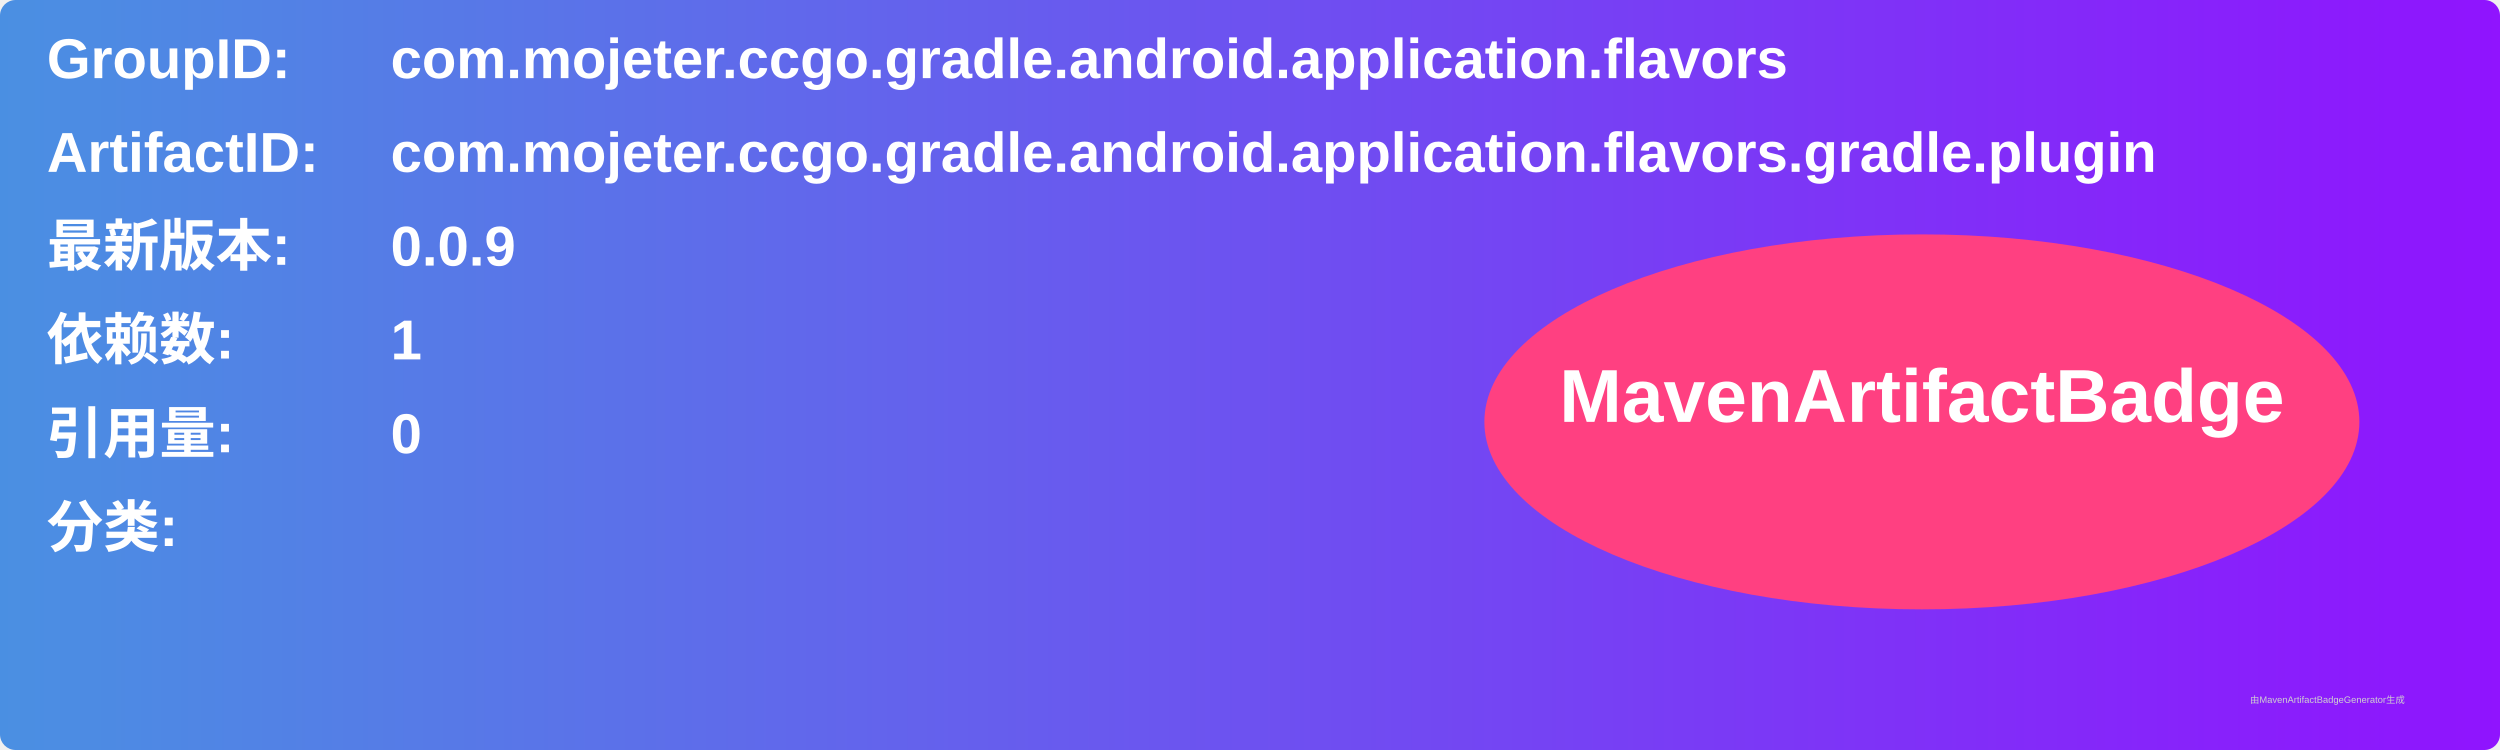
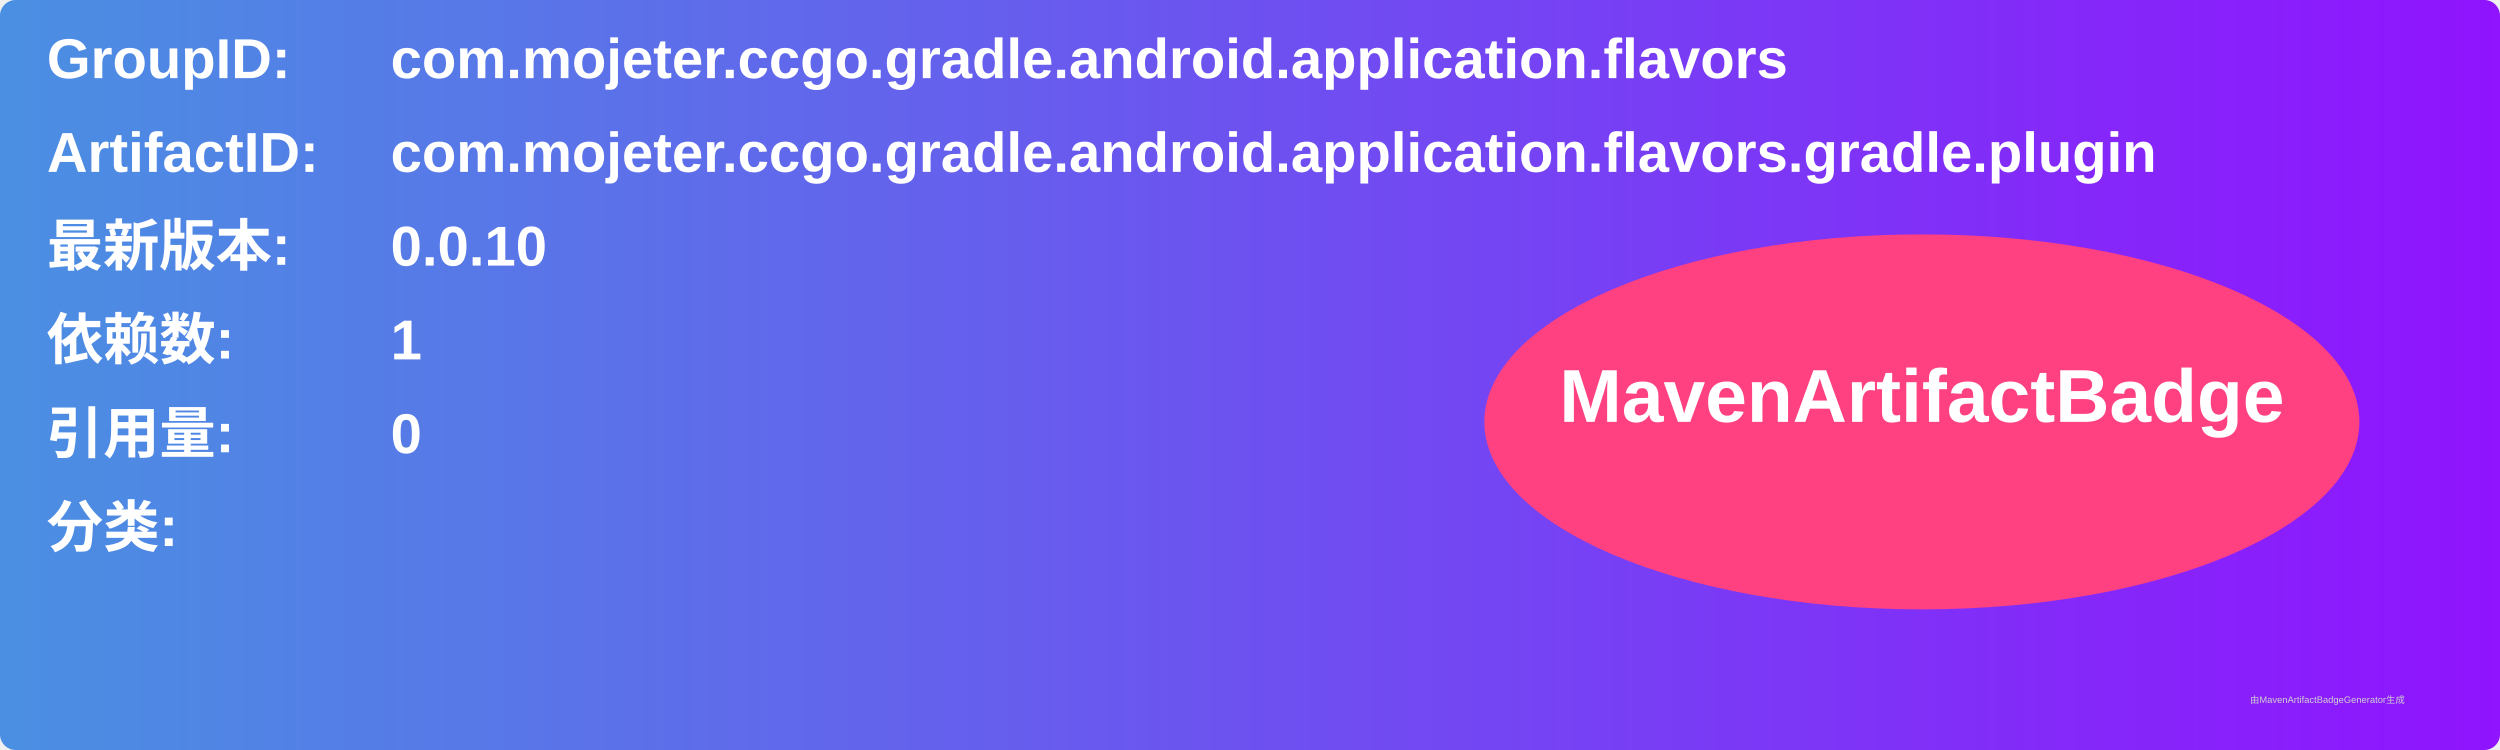
<svg xmlns="http://www.w3.org/2000/svg" width="800" height="240" viewBox="0 0 800 240">
  <linearGradient id="grad" x1="0%" y1="0%" x2="100%" y2="0%">
    <stop offset="0%" stop-color="#4a90e2" />
    <stop offset="100%" stop-color="#9013fe" />
  </linearGradient>
  <rect width="100%" height="100%" rx="5" ry="5" fill="url(#grad)" />
  <g transform="translate(15, 15)">
    <text x="0" y="10" font-family="Arial" font-size="18" fill="white" font-weight="bold" width="260">GroupID:</text>
    <text x="110" y="10" font-family="Arial" font-size="18" fill="white" font-weight="bold" width="460">com.mojeter.ccgo.gradle.android.application.flavors</text>
    <text x="0" y="40" font-family="Arial" font-size="18" fill="white" font-weight="bold" width="260">ArtifactID:</text>
    <text x="110" y="40" font-family="Arial" font-size="18" fill="white" font-weight="bold" width="460">com.mojeter.ccgo.gradle.android.application.flavors.gradle.plugin</text>
    <text x="0" y="70" font-family="Arial" font-size="18" fill="white" font-weight="bold">最新版本:</text>
    <text x="110" y="70" font-family="Arial" font-size="18" fill="white" font-weight="bold">
-       <tspan font-weight="bold">0.0.9</tspan>
+       <tspan font-weight="bold">0.0.10</tspan>
    </text>
    <text x="0" y="100" font-family="Arial" font-size="18" fill="white" font-weight="bold">依赖数: </text>
    <text x="110" y="100" font-family="Arial" font-size="18" fill="white">
      <tspan font-weight="bold">1</tspan>
    </text>
    <text x="0" y="130" font-family="Arial" font-size="18" fill="white" font-weight="bold">引用量: </text>
    <text x="110" y="130" font-family="Arial" font-size="18" fill="white">
      <tspan font-weight="bold">0</tspan>
    </text>
    <text x="0" y="160" font-family="Arial" font-size="18" fill="white" font-weight="bold">分类:</text>
    <text x="10" y="190" font-family="Arial" font-size="10" fill="white">
      <tspan font-weight="bold" />
    </text>
    <ellipse cx="600" cy="120" rx="140" ry="60" fill="#ff4081" />
    <text x="600" y="120" text-anchor="middle" font-family="Arial" font-size="24" fill="white" font-weight="bold">MavenArtifactBadge</text>
  </g>
  <text x="720" y="225" font-family="Arial" font-size="3" fill="#d0d0d0">由MavenArtifactBadgeGenerator生成</text>
</svg>
